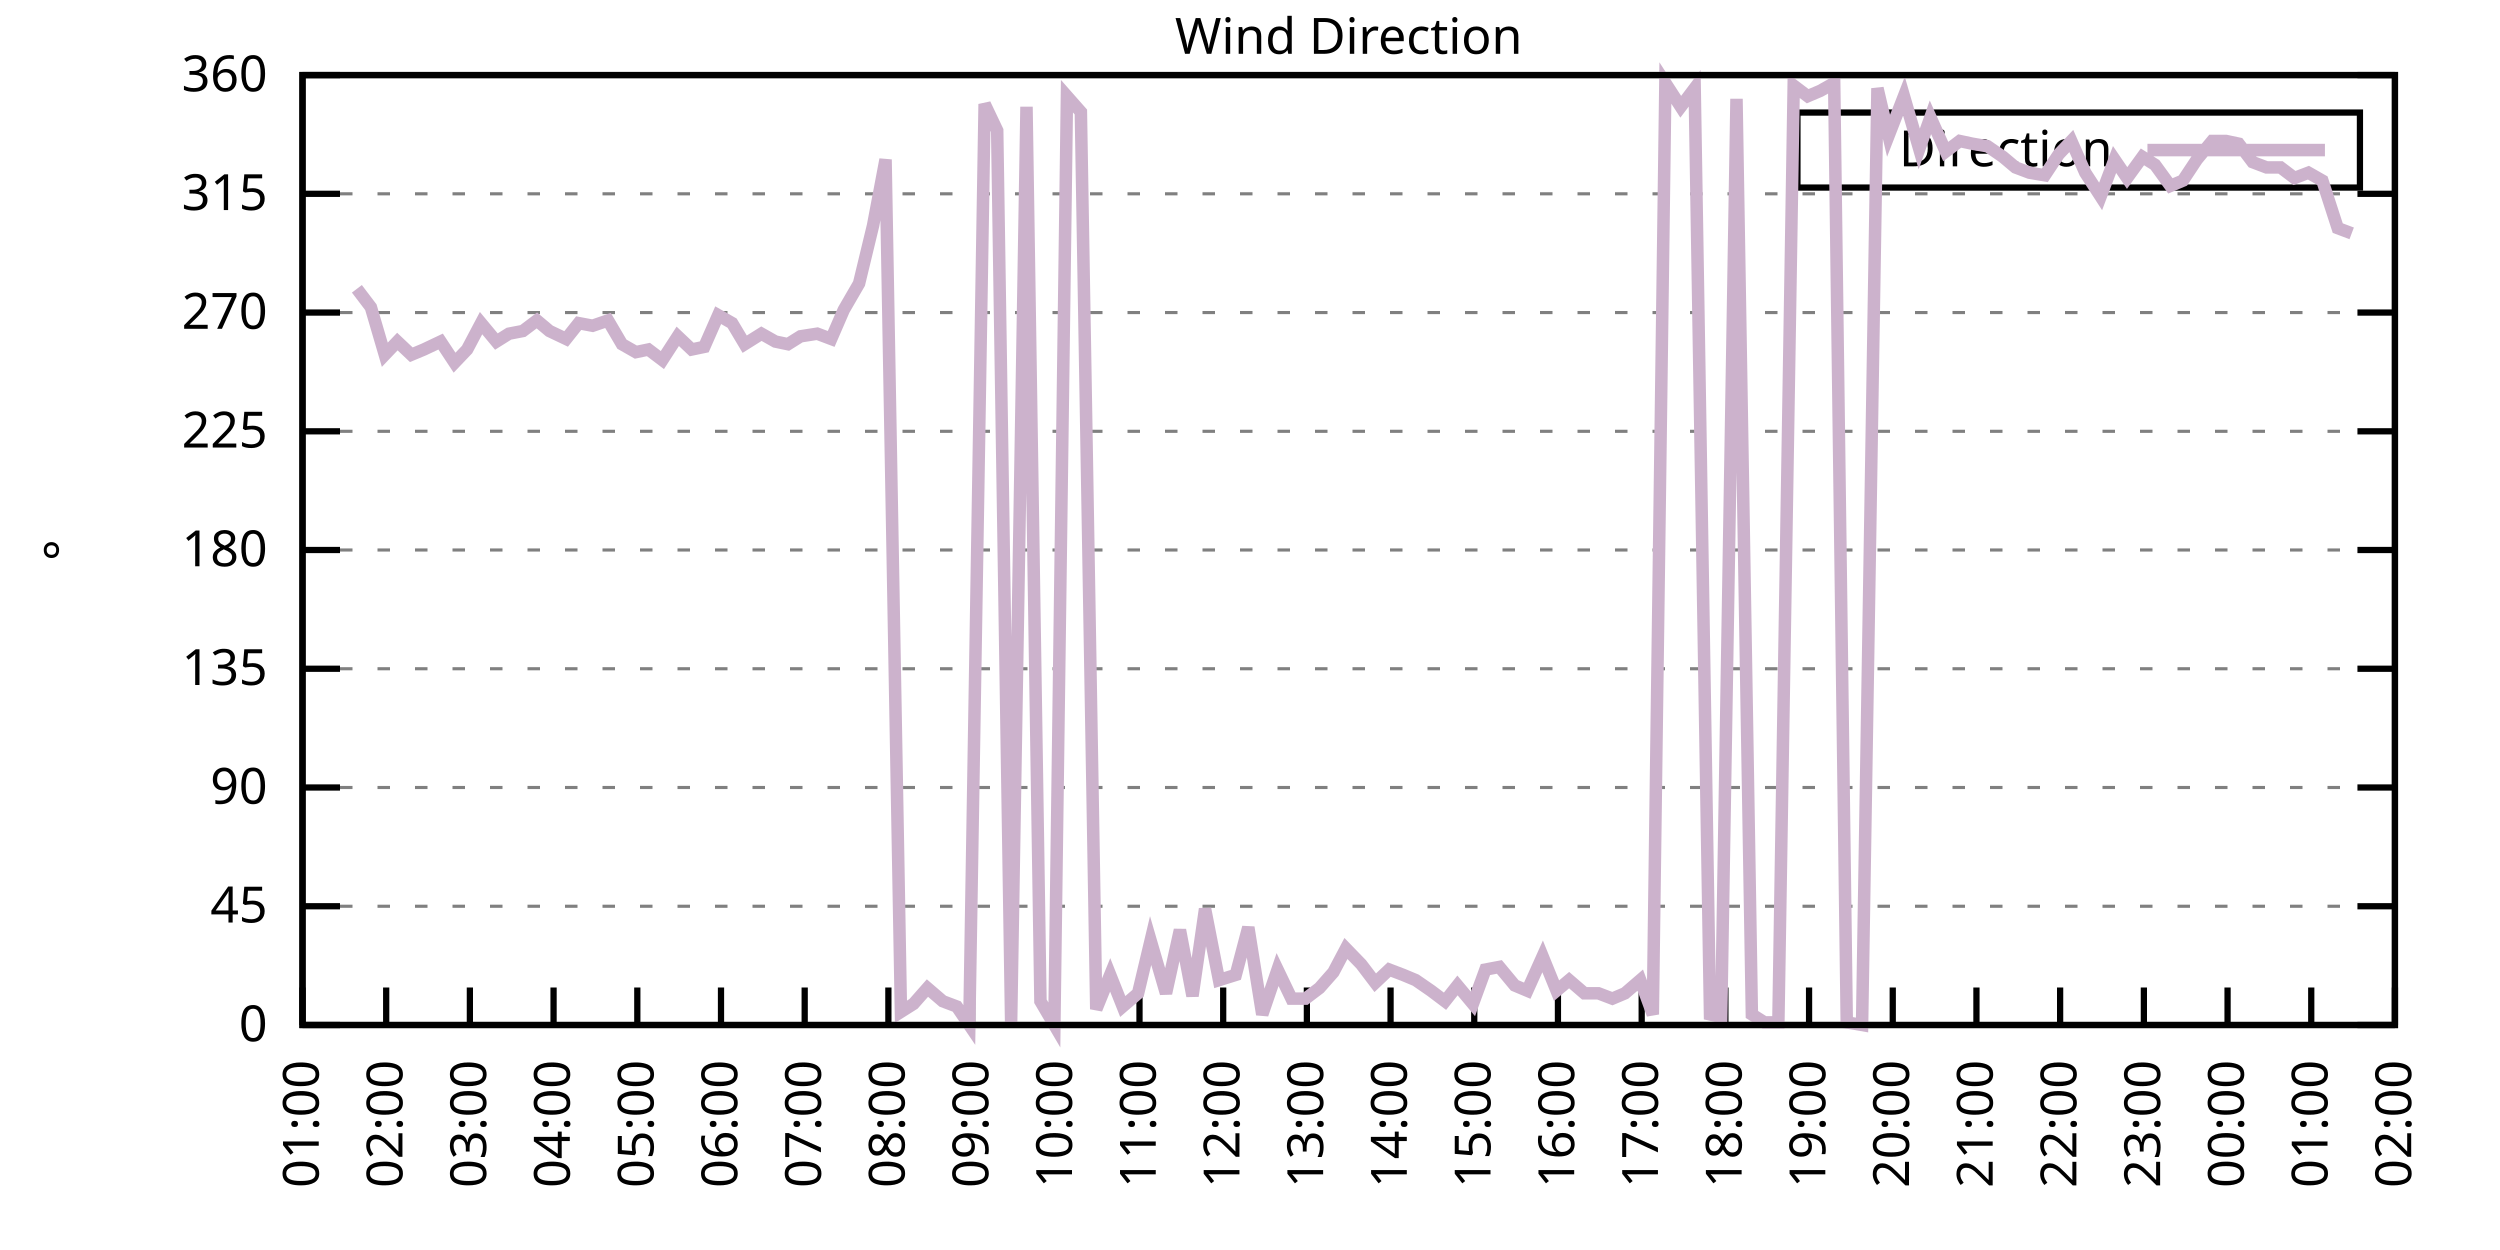
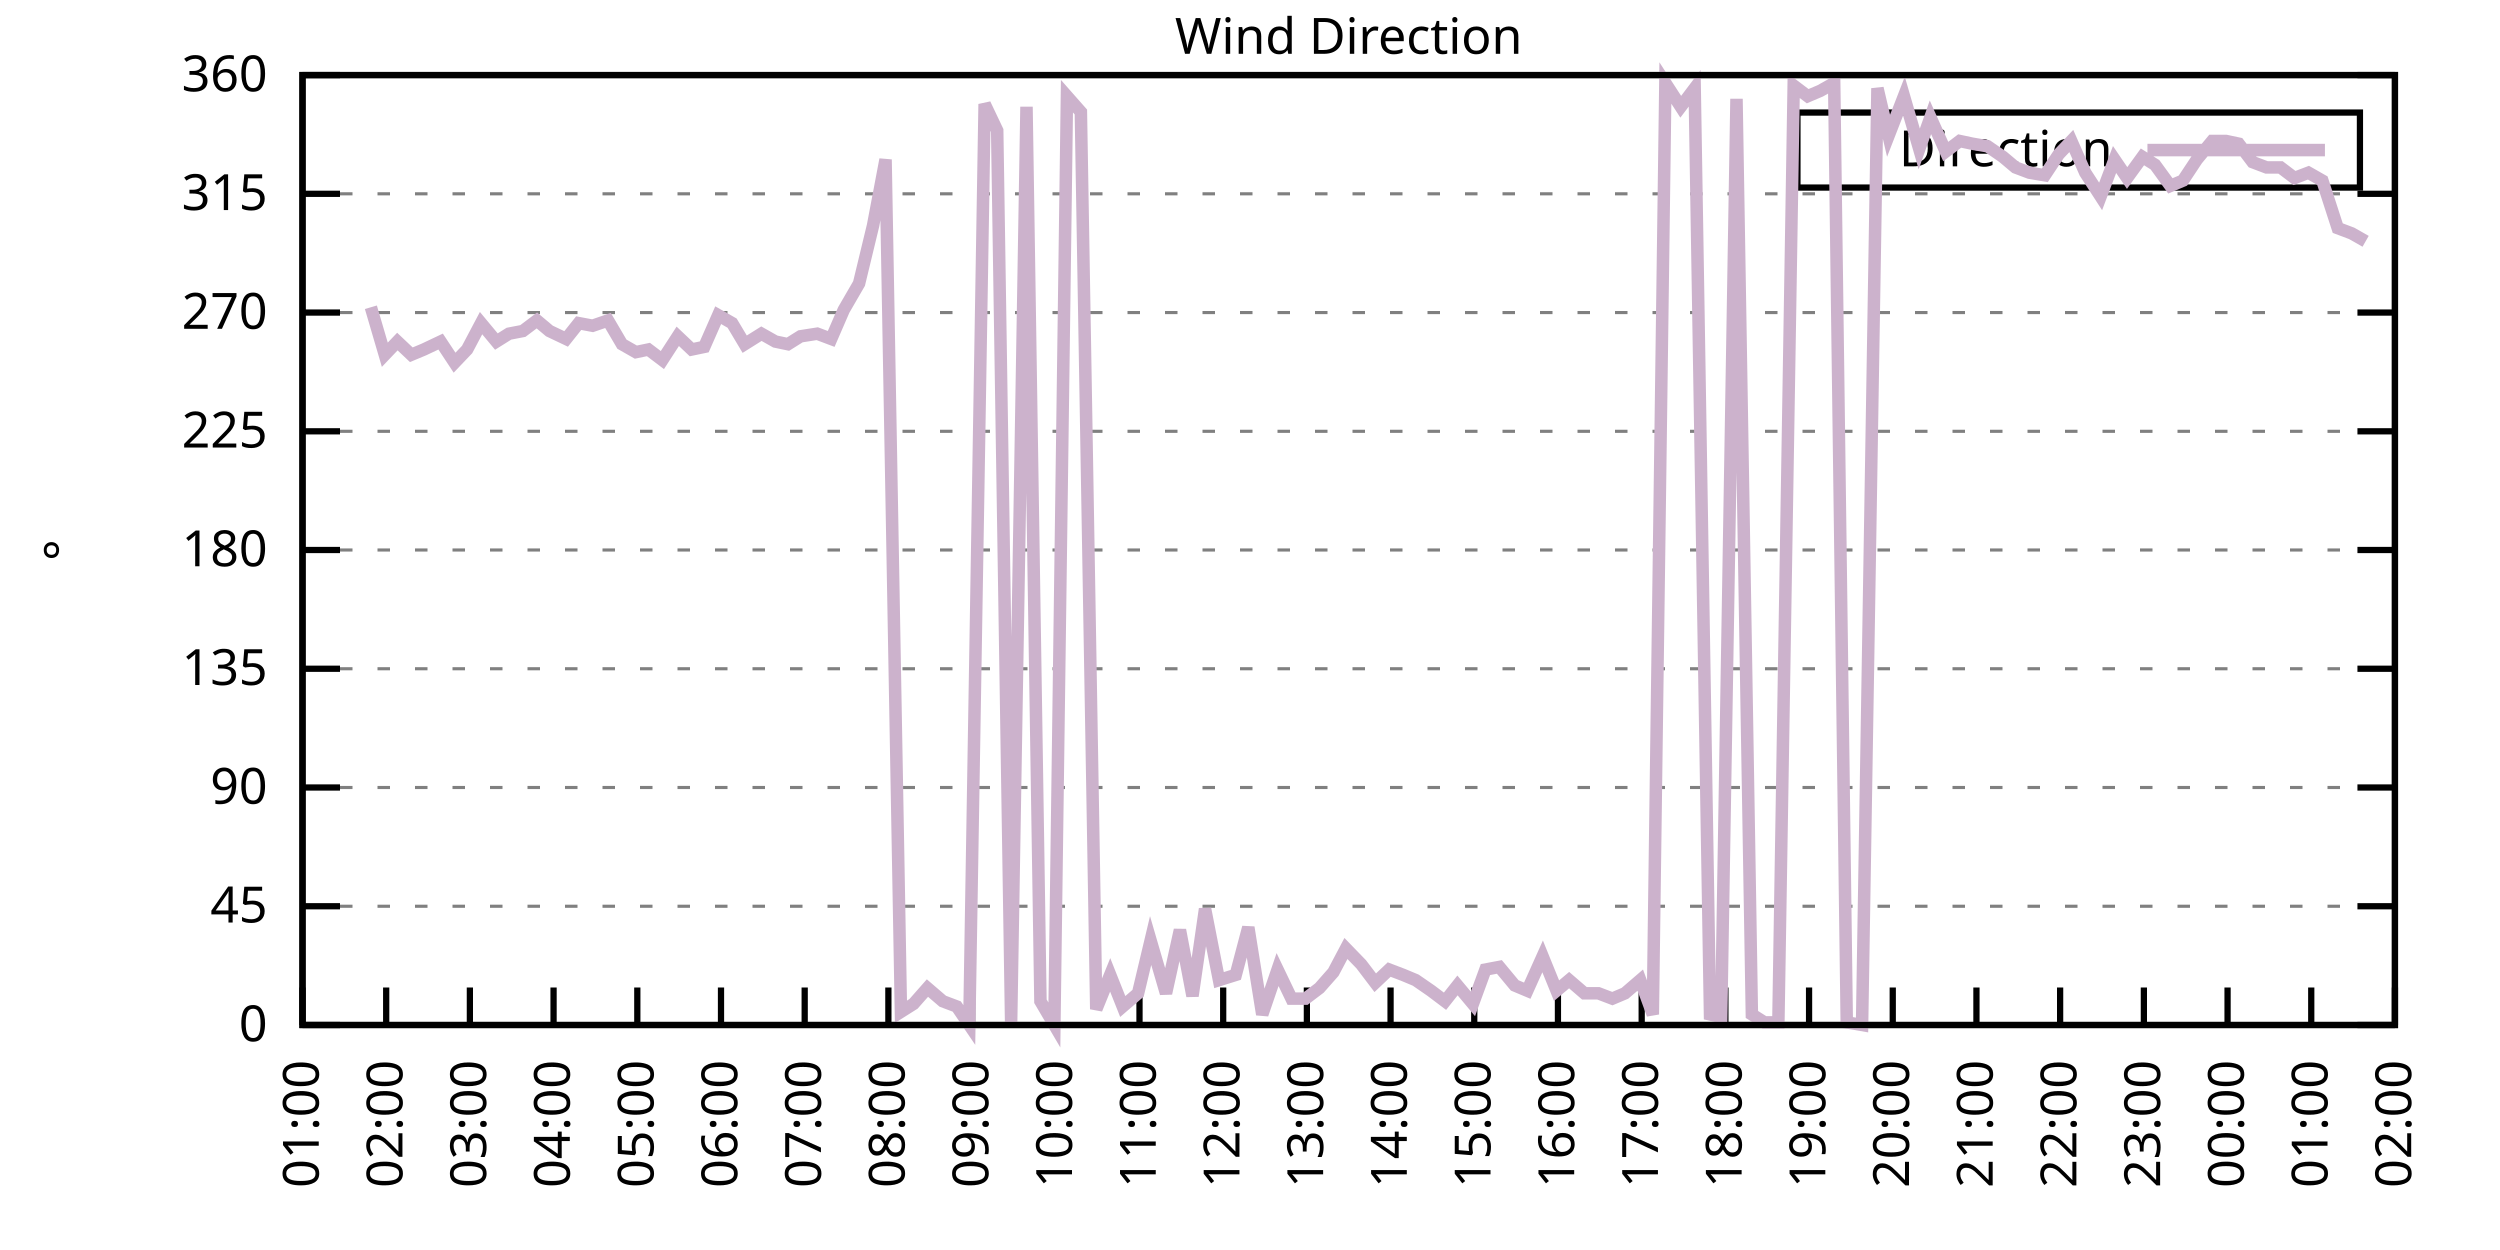
<svg xmlns="http://www.w3.org/2000/svg" xmlns:xlink="http://www.w3.org/1999/xlink" width="400" height="200" viewBox="0 0 400 200">
  <g id="gnuplot_canvas">
    <rect x="0" y="0" width="400" height="200" fill="none" />
    <defs>
      <circle id="gpDot" r="0.5" stroke-width="0.5" stroke="currentColor" />
      <path id="gpPt0" stroke-width="0.333" stroke="currentColor" d="M-1,0 h2 M0,-1 v2" />
      <path id="gpPt1" stroke-width="0.333" stroke="currentColor" d="M-1,-1 L1,1 M1,-1 L-1,1" />
      <path id="gpPt2" stroke-width="0.333" stroke="currentColor" d="M-1,0 L1,0 M0,-1 L0,1 M-1,-1 L1,1 M-1,1 L1,-1" />
      <rect id="gpPt3" stroke-width="0.333" stroke="currentColor" x="-1" y="-1" width="2" height="2" />
      <rect id="gpPt4" stroke-width="0.333" stroke="currentColor" fill="currentColor" x="-1" y="-1" width="2" height="2" />
      <circle id="gpPt5" stroke-width="0.333" stroke="currentColor" cx="0" cy="0" r="1" />
      <use xlink:href="#gpPt5" id="gpPt6" fill="currentColor" stroke="none" />
      <path id="gpPt7" stroke-width="0.333" stroke="currentColor" d="M0,-1.33 L-1.33,0.67 L1.33,0.67 z" />
      <use xlink:href="#gpPt7" id="gpPt8" fill="currentColor" stroke="none" />
      <use xlink:href="#gpPt7" id="gpPt9" stroke="currentColor" transform="rotate(180)" />
      <use xlink:href="#gpPt9" id="gpPt10" fill="currentColor" stroke="none" />
      <use xlink:href="#gpPt3" id="gpPt11" stroke="currentColor" transform="rotate(45)" />
      <use xlink:href="#gpPt11" id="gpPt12" fill="currentColor" stroke="none" />
      <path id="gpPt13" stroke-width="0.333" stroke="currentColor" d="M0,1.330 L1.265,0.411 L0.782,-1.067 L-0.782,-1.076 L-1.265,0.411 z" />
      <use xlink:href="#gpPt13" id="gpPt14" fill="currentColor" stroke="none" />
      <filter id="textbox" filterUnits="objectBoundingBox" x="0" y="0" height="1" width="1">
        <feFlood flood-color="white" flood-opacity="1" result="bgnd" />
        <feComposite in="SourceGraphic" in2="bgnd" operator="atop" />
      </filter>
      <filter id="greybox" filterUnits="objectBoundingBox" x="0" y="0" height="1" width="1">
        <feFlood flood-color="lightgrey" flood-opacity="1" result="grey" />
        <feComposite in="SourceGraphic" in2="grey" operator="atop" />
      </filter>
    </defs>
    <g fill="none" color="white" stroke="currentColor" stroke-width="1.00" stroke-linecap="butt" stroke-linejoin="miter">
</g>
    <g fill="none" color="black" stroke="currentColor" stroke-width="1.00" stroke-linecap="butt" stroke-linejoin="miter">
      <g stroke="none" shape-rendering="crispEdges">
        <polygon fill="rgb(255, 255, 255)" points="48.40,164.00 383.18,164.00 383.18,12.02 48.40,12.02 " />
      </g>
    </g>
    <g fill="none" color="black" stroke="currentColor" stroke-width="1.00" stroke-linecap="butt" stroke-linejoin="miter">
</g>
    <g fill="none" color="black" stroke="black" stroke-width="0.50" stroke-linecap="butt" stroke-linejoin="miter">
</g>
    <g fill="none" color="gray" stroke="currentColor" stroke-width="0.50" stroke-linecap="butt" stroke-linejoin="miter">
      <path stroke="gray" stroke-dasharray="2,4" class="gridline" d="M48.40,164.00 L383.19,164.00  " />
    </g>
    <g fill="none" color="gray" stroke="gray" stroke-width="1.00" stroke-linecap="butt" stroke-linejoin="miter">
</g>
    <g fill="none" color="black" stroke="currentColor" stroke-width="1.00" stroke-linecap="butt" stroke-linejoin="miter">
      <path stroke="black" d="M48.40,164.00 L54.40,164.00 M383.19,164.00 L377.19,164.00  " />
      <g transform="translate(42.80,166.60)" stroke="none" fill="black" font-family="Sans" font-size="8.00" text-anchor="end">
        <text>
          <tspan font-family="Sans"> 0</tspan>
        </text>
      </g>
    </g>
    <g fill="none" color="black" stroke="currentColor" stroke-width="1.00" stroke-linecap="butt" stroke-linejoin="miter">
</g>
    <g fill="none" color="black" stroke="black" stroke-width="0.50" stroke-linecap="butt" stroke-linejoin="miter">
</g>
    <g fill="none" color="gray" stroke="currentColor" stroke-width="0.50" stroke-linecap="butt" stroke-linejoin="miter">
      <path stroke="gray" stroke-dasharray="2,4" class="gridline" d="M48.40,145.00 L383.19,145.00  " />
    </g>
    <g fill="none" color="gray" stroke="gray" stroke-width="1.00" stroke-linecap="butt" stroke-linejoin="miter">
</g>
    <g fill="none" color="black" stroke="currentColor" stroke-width="1.00" stroke-linecap="butt" stroke-linejoin="miter">
      <path stroke="black" d="M48.40,145.00 L54.40,145.00 M383.19,145.00 L377.19,145.00  " />
      <g transform="translate(42.80,147.60)" stroke="none" fill="black" font-family="Sans" font-size="8.00" text-anchor="end">
        <text>
          <tspan font-family="Sans"> 45</tspan>
        </text>
      </g>
    </g>
    <g fill="none" color="black" stroke="currentColor" stroke-width="1.00" stroke-linecap="butt" stroke-linejoin="miter">
</g>
    <g fill="none" color="black" stroke="black" stroke-width="0.50" stroke-linecap="butt" stroke-linejoin="miter">
</g>
    <g fill="none" color="gray" stroke="currentColor" stroke-width="0.50" stroke-linecap="butt" stroke-linejoin="miter">
      <path stroke="gray" stroke-dasharray="2,4" class="gridline" d="M48.40,126.00 L383.19,126.00  " />
    </g>
    <g fill="none" color="gray" stroke="gray" stroke-width="1.00" stroke-linecap="butt" stroke-linejoin="miter">
</g>
    <g fill="none" color="black" stroke="currentColor" stroke-width="1.00" stroke-linecap="butt" stroke-linejoin="miter">
      <path stroke="black" d="M48.40,126.00 L54.40,126.00 M383.19,126.00 L377.19,126.00  " />
      <g transform="translate(42.80,128.60)" stroke="none" fill="black" font-family="Sans" font-size="8.00" text-anchor="end">
        <text>
          <tspan font-family="Sans"> 90</tspan>
        </text>
      </g>
    </g>
    <g fill="none" color="black" stroke="currentColor" stroke-width="1.00" stroke-linecap="butt" stroke-linejoin="miter">
</g>
    <g fill="none" color="black" stroke="black" stroke-width="0.50" stroke-linecap="butt" stroke-linejoin="miter">
</g>
    <g fill="none" color="gray" stroke="currentColor" stroke-width="0.50" stroke-linecap="butt" stroke-linejoin="miter">
      <path stroke="gray" stroke-dasharray="2,4" class="gridline" d="M48.40,107.00 L383.19,107.00  " />
    </g>
    <g fill="none" color="gray" stroke="gray" stroke-width="1.00" stroke-linecap="butt" stroke-linejoin="miter">
</g>
    <g fill="none" color="black" stroke="currentColor" stroke-width="1.00" stroke-linecap="butt" stroke-linejoin="miter">
      <path stroke="black" d="M48.40,107.00 L54.40,107.00 M383.19,107.00 L377.19,107.00  " />
      <g transform="translate(42.80,109.60)" stroke="none" fill="black" font-family="Sans" font-size="8.00" text-anchor="end">
        <text>
          <tspan font-family="Sans"> 135</tspan>
        </text>
      </g>
    </g>
    <g fill="none" color="black" stroke="currentColor" stroke-width="1.00" stroke-linecap="butt" stroke-linejoin="miter">
</g>
    <g fill="none" color="black" stroke="black" stroke-width="0.50" stroke-linecap="butt" stroke-linejoin="miter">
</g>
    <g fill="none" color="gray" stroke="currentColor" stroke-width="0.50" stroke-linecap="butt" stroke-linejoin="miter">
      <path stroke="gray" stroke-dasharray="2,4" class="gridline" d="M48.40,88.00 L383.19,88.00  " />
    </g>
    <g fill="none" color="gray" stroke="gray" stroke-width="1.00" stroke-linecap="butt" stroke-linejoin="miter">
</g>
    <g fill="none" color="black" stroke="currentColor" stroke-width="1.00" stroke-linecap="butt" stroke-linejoin="miter">
      <path stroke="black" d="M48.40,88.00 L54.40,88.00 M383.19,88.00 L377.19,88.00  " />
      <g transform="translate(42.80,90.60)" stroke="none" fill="black" font-family="Sans" font-size="8.00" text-anchor="end">
        <text>
          <tspan font-family="Sans"> 180</tspan>
        </text>
      </g>
    </g>
    <g fill="none" color="black" stroke="currentColor" stroke-width="1.00" stroke-linecap="butt" stroke-linejoin="miter">
</g>
    <g fill="none" color="black" stroke="black" stroke-width="0.50" stroke-linecap="butt" stroke-linejoin="miter">
</g>
    <g fill="none" color="gray" stroke="currentColor" stroke-width="0.50" stroke-linecap="butt" stroke-linejoin="miter">
      <path stroke="gray" stroke-dasharray="2,4" class="gridline" d="M48.40,69.01 L383.19,69.01  " />
    </g>
    <g fill="none" color="gray" stroke="gray" stroke-width="1.00" stroke-linecap="butt" stroke-linejoin="miter">
</g>
    <g fill="none" color="black" stroke="currentColor" stroke-width="1.00" stroke-linecap="butt" stroke-linejoin="miter">
      <path stroke="black" d="M48.40,69.01 L54.40,69.01 M383.19,69.01 L377.19,69.01  " />
      <g transform="translate(42.80,71.61)" stroke="none" fill="black" font-family="Sans" font-size="8.00" text-anchor="end">
        <text>
          <tspan font-family="Sans"> 225</tspan>
        </text>
      </g>
    </g>
    <g fill="none" color="black" stroke="currentColor" stroke-width="1.00" stroke-linecap="butt" stroke-linejoin="miter">
</g>
    <g fill="none" color="black" stroke="black" stroke-width="0.50" stroke-linecap="butt" stroke-linejoin="miter">
</g>
    <g fill="none" color="gray" stroke="currentColor" stroke-width="0.50" stroke-linecap="butt" stroke-linejoin="miter">
      <path stroke="gray" stroke-dasharray="2,4" class="gridline" d="M48.40,50.01 L383.19,50.01  " />
    </g>
    <g fill="none" color="gray" stroke="gray" stroke-width="1.00" stroke-linecap="butt" stroke-linejoin="miter">
</g>
    <g fill="none" color="black" stroke="currentColor" stroke-width="1.00" stroke-linecap="butt" stroke-linejoin="miter">
      <path stroke="black" d="M48.40,50.01 L54.40,50.01 M383.19,50.01 L377.19,50.01  " />
      <g transform="translate(42.80,52.61)" stroke="none" fill="black" font-family="Sans" font-size="8.00" text-anchor="end">
        <text>
          <tspan font-family="Sans"> 270</tspan>
        </text>
      </g>
    </g>
    <g fill="none" color="black" stroke="currentColor" stroke-width="1.00" stroke-linecap="butt" stroke-linejoin="miter">
</g>
    <g fill="none" color="black" stroke="black" stroke-width="0.50" stroke-linecap="butt" stroke-linejoin="miter">
</g>
    <g fill="none" color="gray" stroke="currentColor" stroke-width="0.50" stroke-linecap="butt" stroke-linejoin="miter">
      <path stroke="gray" stroke-dasharray="2,4" class="gridline" d="M48.40,31.01 L383.19,31.01  " />
    </g>
    <g fill="none" color="gray" stroke="gray" stroke-width="1.00" stroke-linecap="butt" stroke-linejoin="miter">
</g>
    <g fill="none" color="black" stroke="currentColor" stroke-width="1.00" stroke-linecap="butt" stroke-linejoin="miter">
      <path stroke="black" d="M48.40,31.01 L54.40,31.01 M383.19,31.01 L377.19,31.01  " />
      <g transform="translate(42.80,33.61)" stroke="none" fill="black" font-family="Sans" font-size="8.00" text-anchor="end">
        <text>
          <tspan font-family="Sans"> 315</tspan>
        </text>
      </g>
    </g>
    <g fill="none" color="black" stroke="currentColor" stroke-width="1.00" stroke-linecap="butt" stroke-linejoin="miter">
</g>
    <g fill="none" color="black" stroke="black" stroke-width="0.50" stroke-linecap="butt" stroke-linejoin="miter">
</g>
    <g fill="none" color="gray" stroke="currentColor" stroke-width="0.50" stroke-linecap="butt" stroke-linejoin="miter">
      <path stroke="gray" stroke-dasharray="2,4" class="gridline" d="M48.40,12.01 L383.19,12.01  " />
    </g>
    <g fill="none" color="gray" stroke="gray" stroke-width="1.00" stroke-linecap="butt" stroke-linejoin="miter">
</g>
    <g fill="none" color="black" stroke="currentColor" stroke-width="1.00" stroke-linecap="butt" stroke-linejoin="miter">
      <path stroke="black" d="M48.40,12.01 L54.40,12.01 M383.19,12.01 L377.19,12.01  " />
      <g transform="translate(42.80,14.61)" stroke="none" fill="black" font-family="Sans" font-size="8.00" text-anchor="end">
        <text>
          <tspan font-family="Sans"> 360</tspan>
        </text>
      </g>
    </g>
    <g fill="none" color="black" stroke="currentColor" stroke-width="1.00" stroke-linecap="butt" stroke-linejoin="miter">
      <path stroke="black" d="M48.40,164.00 L48.40,158.00  " />
      <g transform="translate(51.00,169.60) rotate(270.00)" stroke="none" fill="black" font-family="Sans" font-size="8.00" text-anchor="end">
        <text>
          <tspan font-family="Sans">01:00</tspan>
        </text>
      </g>
    </g>
    <g fill="none" color="black" stroke="currentColor" stroke-width="1.00" stroke-linecap="butt" stroke-linejoin="miter">
      <path stroke="black" d="M61.79,164.00 L61.79,158.00  " />
      <g transform="translate(64.39,169.60) rotate(270.00)" stroke="none" fill="black" font-family="Sans" font-size="8.00" text-anchor="end">
        <text>
          <tspan font-family="Sans">02:00</tspan>
        </text>
      </g>
    </g>
    <g fill="none" color="black" stroke="currentColor" stroke-width="1.00" stroke-linecap="butt" stroke-linejoin="miter">
      <path stroke="black" d="M75.18,164.00 L75.18,158.00  " />
      <g transform="translate(77.78,169.60) rotate(270.00)" stroke="none" fill="black" font-family="Sans" font-size="8.00" text-anchor="end">
        <text>
          <tspan font-family="Sans">03:00</tspan>
        </text>
      </g>
    </g>
    <g fill="none" color="black" stroke="currentColor" stroke-width="1.00" stroke-linecap="butt" stroke-linejoin="miter">
      <path stroke="black" d="M88.57,164.00 L88.57,158.00  " />
      <g transform="translate(91.17,169.60) rotate(270.00)" stroke="none" fill="black" font-family="Sans" font-size="8.00" text-anchor="end">
        <text>
          <tspan font-family="Sans">04:00</tspan>
        </text>
      </g>
    </g>
    <g fill="none" color="black" stroke="currentColor" stroke-width="1.00" stroke-linecap="butt" stroke-linejoin="miter">
      <path stroke="black" d="M101.97,164.00 L101.97,158.00  " />
      <g transform="translate(104.57,169.60) rotate(270.00)" stroke="none" fill="black" font-family="Sans" font-size="8.00" text-anchor="end">
        <text>
          <tspan font-family="Sans">05:00</tspan>
        </text>
      </g>
    </g>
    <g fill="none" color="black" stroke="currentColor" stroke-width="1.00" stroke-linecap="butt" stroke-linejoin="miter">
      <path stroke="black" d="M115.36,164.00 L115.36,158.00  " />
      <g transform="translate(117.96,169.60) rotate(270.00)" stroke="none" fill="black" font-family="Sans" font-size="8.00" text-anchor="end">
        <text>
          <tspan font-family="Sans">06:00</tspan>
        </text>
      </g>
    </g>
    <g fill="none" color="black" stroke="currentColor" stroke-width="1.00" stroke-linecap="butt" stroke-linejoin="miter">
      <path stroke="black" d="M128.75,164.00 L128.75,158.00  " />
      <g transform="translate(131.35,169.60) rotate(270.00)" stroke="none" fill="black" font-family="Sans" font-size="8.00" text-anchor="end">
        <text>
          <tspan font-family="Sans">07:00</tspan>
        </text>
      </g>
    </g>
    <g fill="none" color="black" stroke="currentColor" stroke-width="1.00" stroke-linecap="butt" stroke-linejoin="miter">
      <path stroke="black" d="M142.14,164.00 L142.14,158.00  " />
      <g transform="translate(144.74,169.60) rotate(270.00)" stroke="none" fill="black" font-family="Sans" font-size="8.00" text-anchor="end">
        <text>
          <tspan font-family="Sans">08:00</tspan>
        </text>
      </g>
    </g>
    <g fill="none" color="black" stroke="currentColor" stroke-width="1.00" stroke-linecap="butt" stroke-linejoin="miter">
      <path stroke="black" d="M155.53,164.00 L155.53,158.00  " />
      <g transform="translate(158.13,169.60) rotate(270.00)" stroke="none" fill="black" font-family="Sans" font-size="8.00" text-anchor="end">
        <text>
          <tspan font-family="Sans">09:00</tspan>
        </text>
      </g>
    </g>
    <g fill="none" color="black" stroke="currentColor" stroke-width="1.00" stroke-linecap="butt" stroke-linejoin="miter">
      <path stroke="black" d="M168.92,164.00 L168.92,158.00  " />
      <g transform="translate(171.52,169.60) rotate(270.00)" stroke="none" fill="black" font-family="Sans" font-size="8.00" text-anchor="end">
        <text>
          <tspan font-family="Sans">10:00</tspan>
        </text>
      </g>
    </g>
    <g fill="none" color="black" stroke="currentColor" stroke-width="1.00" stroke-linecap="butt" stroke-linejoin="miter">
      <path stroke="black" d="M182.32,164.00 L182.32,158.00  " />
      <g transform="translate(184.92,169.60) rotate(270.00)" stroke="none" fill="black" font-family="Sans" font-size="8.00" text-anchor="end">
        <text>
          <tspan font-family="Sans">11:00</tspan>
        </text>
      </g>
    </g>
    <g fill="none" color="black" stroke="currentColor" stroke-width="1.00" stroke-linecap="butt" stroke-linejoin="miter">
      <path stroke="black" d="M195.71,164.00 L195.71,158.00  " />
      <g transform="translate(198.31,169.60) rotate(270.00)" stroke="none" fill="black" font-family="Sans" font-size="8.00" text-anchor="end">
        <text>
          <tspan font-family="Sans">12:00</tspan>
        </text>
      </g>
    </g>
    <g fill="none" color="black" stroke="currentColor" stroke-width="1.00" stroke-linecap="butt" stroke-linejoin="miter">
      <path stroke="black" d="M209.10,164.00 L209.10,158.00  " />
      <g transform="translate(211.70,169.60) rotate(270.00)" stroke="none" fill="black" font-family="Sans" font-size="8.00" text-anchor="end">
        <text>
          <tspan font-family="Sans">13:00</tspan>
        </text>
      </g>
    </g>
    <g fill="none" color="black" stroke="currentColor" stroke-width="1.00" stroke-linecap="butt" stroke-linejoin="miter">
      <path stroke="black" d="M222.49,164.00 L222.49,158.00  " />
      <g transform="translate(225.09,169.60) rotate(270.00)" stroke="none" fill="black" font-family="Sans" font-size="8.00" text-anchor="end">
        <text>
          <tspan font-family="Sans">14:00</tspan>
        </text>
      </g>
    </g>
    <g fill="none" color="black" stroke="currentColor" stroke-width="1.00" stroke-linecap="butt" stroke-linejoin="miter">
      <path stroke="black" d="M235.88,164.00 L235.88,158.00  " />
      <g transform="translate(238.48,169.60) rotate(270.00)" stroke="none" fill="black" font-family="Sans" font-size="8.00" text-anchor="end">
        <text>
          <tspan font-family="Sans">15:00</tspan>
        </text>
      </g>
    </g>
    <g fill="none" color="black" stroke="currentColor" stroke-width="1.00" stroke-linecap="butt" stroke-linejoin="miter">
      <path stroke="black" d="M249.27,164.00 L249.27,158.00  " />
      <g transform="translate(251.87,169.60) rotate(270.00)" stroke="none" fill="black" font-family="Sans" font-size="8.00" text-anchor="end">
        <text>
          <tspan font-family="Sans">16:00</tspan>
        </text>
      </g>
    </g>
    <g fill="none" color="black" stroke="currentColor" stroke-width="1.00" stroke-linecap="butt" stroke-linejoin="miter">
      <path stroke="black" d="M262.67,164.00 L262.67,158.00  " />
      <g transform="translate(265.27,169.60) rotate(270.00)" stroke="none" fill="black" font-family="Sans" font-size="8.00" text-anchor="end">
        <text>
          <tspan font-family="Sans">17:00</tspan>
        </text>
      </g>
    </g>
    <g fill="none" color="black" stroke="currentColor" stroke-width="1.00" stroke-linecap="butt" stroke-linejoin="miter">
      <path stroke="black" d="M276.06,164.00 L276.06,158.00  " />
      <g transform="translate(278.66,169.60) rotate(270.00)" stroke="none" fill="black" font-family="Sans" font-size="8.00" text-anchor="end">
        <text>
          <tspan font-family="Sans">18:00</tspan>
        </text>
      </g>
    </g>
    <g fill="none" color="black" stroke="currentColor" stroke-width="1.00" stroke-linecap="butt" stroke-linejoin="miter">
      <path stroke="black" d="M289.45,164.00 L289.45,158.00  " />
      <g transform="translate(292.05,169.60) rotate(270.00)" stroke="none" fill="black" font-family="Sans" font-size="8.00" text-anchor="end">
        <text>
          <tspan font-family="Sans">19:00</tspan>
        </text>
      </g>
    </g>
    <g fill="none" color="black" stroke="currentColor" stroke-width="1.00" stroke-linecap="butt" stroke-linejoin="miter">
      <path stroke="black" d="M302.84,164.00 L302.84,158.00  " />
      <g transform="translate(305.44,169.60) rotate(270.00)" stroke="none" fill="black" font-family="Sans" font-size="8.00" text-anchor="end">
        <text>
          <tspan font-family="Sans">20:00</tspan>
        </text>
      </g>
    </g>
    <g fill="none" color="black" stroke="currentColor" stroke-width="1.00" stroke-linecap="butt" stroke-linejoin="miter">
      <path stroke="black" d="M316.23,164.00 L316.23,158.00  " />
      <g transform="translate(318.83,169.60) rotate(270.00)" stroke="none" fill="black" font-family="Sans" font-size="8.00" text-anchor="end">
        <text>
          <tspan font-family="Sans">21:00</tspan>
        </text>
      </g>
    </g>
    <g fill="none" color="black" stroke="currentColor" stroke-width="1.00" stroke-linecap="butt" stroke-linejoin="miter">
      <path stroke="black" d="M329.62,164.00 L329.62,158.00  " />
      <g transform="translate(332.22,169.60) rotate(270.00)" stroke="none" fill="black" font-family="Sans" font-size="8.00" text-anchor="end">
        <text>
          <tspan font-family="Sans">22:00</tspan>
        </text>
      </g>
    </g>
    <g fill="none" color="black" stroke="currentColor" stroke-width="1.00" stroke-linecap="butt" stroke-linejoin="miter">
      <path stroke="black" d="M343.02,164.00 L343.02,158.00  " />
      <g transform="translate(345.62,169.60) rotate(270.00)" stroke="none" fill="black" font-family="Sans" font-size="8.00" text-anchor="end">
        <text>
          <tspan font-family="Sans">23:00</tspan>
        </text>
      </g>
    </g>
    <g fill="none" color="black" stroke="currentColor" stroke-width="1.00" stroke-linecap="butt" stroke-linejoin="miter">
      <path stroke="black" d="M356.41,164.00 L356.41,158.00  " />
      <g transform="translate(359.01,169.60) rotate(270.00)" stroke="none" fill="black" font-family="Sans" font-size="8.00" text-anchor="end">
        <text>
          <tspan font-family="Sans">00:00</tspan>
        </text>
      </g>
    </g>
    <g fill="none" color="black" stroke="currentColor" stroke-width="1.00" stroke-linecap="butt" stroke-linejoin="miter">
      <path stroke="black" d="M369.80,164.00 L369.80,158.00  " />
      <g transform="translate(372.40,169.60) rotate(270.00)" stroke="none" fill="black" font-family="Sans" font-size="8.00" text-anchor="end">
        <text>
          <tspan font-family="Sans">01:00</tspan>
        </text>
      </g>
    </g>
    <g fill="none" color="black" stroke="currentColor" stroke-width="1.00" stroke-linecap="butt" stroke-linejoin="miter">
      <path stroke="black" d="M383.19,164.00 L383.19,158.00  " />
      <g transform="translate(385.79,169.60) rotate(270.00)" stroke="none" fill="black" font-family="Sans" font-size="8.00" text-anchor="end">
        <text>
          <tspan font-family="Sans">02:00</tspan>
        </text>
      </g>
    </g>
    <g fill="none" color="black" stroke="currentColor" stroke-width="1.00" stroke-linecap="butt" stroke-linejoin="miter">
</g>
    <g fill="none" color="black" stroke="currentColor" stroke-width="1.00" stroke-linecap="butt" stroke-linejoin="miter">
      <path stroke="black" d="M48.40,12.01 L48.40,164.00 L383.19,164.00 L383.19,12.01 L48.40,12.01 Z  " />
    </g>
    <g fill="none" color="black" stroke="currentColor" stroke-width="1.00" stroke-linecap="butt" stroke-linejoin="miter">
</g>
    <g fill="none" color="black" stroke="currentColor" stroke-width="1.00" stroke-linecap="butt" stroke-linejoin="miter">
      <path stroke="black" d="M287.59,30.01 L287.59,18.01 L377.59,18.01 L377.59,30.01 L287.59,30.01 Z  " />
    </g>
    <g id="Wind_direction_plot_1">
      <g fill="none" color="white" stroke="black" stroke-width="2.00" stroke-linecap="butt" stroke-linejoin="miter">
</g>
      <g fill="none" color="black" stroke="currentColor" stroke-width="2.00" stroke-linecap="butt" stroke-linejoin="miter">
        <g transform="translate(337.99,26.61)" stroke="none" fill="black" font-family="Sans" font-size="8.00" text-anchor="end">
          <text>
            <tspan font-family="Sans">Direction</tspan>
          </text>
        </g>
      </g>
      <g fill="none" color="black" stroke="currentColor" stroke-width="2.00" stroke-linecap="butt" stroke-linejoin="miter">
-         <path stroke="rgb(204, 178, 204)" d="M343.59,24.01 L371.99,24.01 M57.10,46.21 L59.34,49.16 L61.57,56.76 L63.58,54.65 L65.81,56.76 L67.82,55.92   L70.50,54.65 L72.73,58.03 L74.74,55.92 L76.97,51.70 L79.42,54.65 L81.43,53.39 L83.66,52.96 L85.90,51.27   L87.91,52.96 L90.58,54.23 L92.59,51.70 L94.82,52.12 L97.28,51.27 L99.51,55.07 L101.74,56.34 L103.75,55.92   L105.98,57.61 L108.44,53.81 L110.67,55.92 L112.68,55.50 L114.91,50.43 L117.14,51.70 L119.15,55.07 L121.83,53.39   L124.06,54.65 L126.07,55.07 L128.08,53.81 L130.76,53.39 L132.99,54.23 L135.00,49.59 L137.45,45.36 L139.69,36.08   L141.69,25.52 L144.15,161.89 L146.16,160.62 L148.39,158.09 L150.85,160.20 L153.08,161.04 L155.09,164.00 L157.54,16.65   L159.55,20.88 L161.78,163.58 L164.24,17.08 L166.47,160.20 L168.70,164.00 L170.71,15.39 L172.94,17.92 L175.40,161.47   L177.63,155.98 L179.64,161.04 L182.09,158.93 L184.10,150.49 L186.56,158.93 L188.79,148.80 L190.80,159.36 L192.81,145.42   L195.04,156.82 L197.72,155.98 L199.73,148.38 L201.96,162.31 L204.41,155.13 L206.64,159.78 L208.88,159.78 L211.11,158.09   L213.34,155.56 L215.35,151.76 L217.80,154.29 L220.04,157.24 L222.27,155.13 L224.50,155.98 L226.51,156.82 L228.96,158.51   L231.20,160.20 L233.20,157.67 L235.66,160.62 L237.67,155.13 L239.90,154.71 L242.36,157.67 L244.36,158.51 L246.82,153.02   L249.05,158.51 L251.06,156.82 L253.51,158.93 L255.75,158.93 L257.98,159.78 L259.99,158.93 L262.44,156.82 L264.45,162.31   L266.46,13.28 L268.92,17.08 L271.15,14.12 L273.60,162.31 L275.39,162.73 L277.84,15.81 L280.30,162.31 L282.31,163.58   L284.54,163.58 L286.99,13.70 L289.23,15.39 L291.23,14.54 L293.47,13.28 L295.48,163.58 L297.93,164.00 L300.39,14.12   L302.17,21.72 L304.63,15.39 L307.08,23.83 L308.87,18.77 L311.32,24.25 L313.55,22.56 L315.56,22.99 L318.02,23.41   L320.47,25.10 L322.48,26.79 L324.71,27.63 L327.17,28.05 L329.40,24.68 L331.41,22.56 L333.64,27.63 L336.10,31.43   L338.33,25.52 L340.34,28.48 L342.79,25.10 L344.80,26.36 L347.26,29.74 L349.26,28.90 L351.50,25.52 L353.95,22.56   L356.18,22.56 L358.19,22.99 L360.42,25.94 L362.66,26.79 L364.89,26.79 L367.12,28.48 L369.35,27.63 L371.58,28.90   L374.04,36.50 L376.27,37.34  " />
+         <path stroke="rgb(204, 178, 204)" d="M343.59,24.01 L371.99,24.01 M59.34,49.16 L61.57,56.76 L63.58,54.65 L65.81,56.76 L67.82,55.92 L70.50,54.65   L72.73,58.03 L74.74,55.92 L76.97,51.70 L79.42,54.65 L81.43,53.39 L83.66,52.96 L85.90,51.27 L87.91,52.96   L90.58,54.23 L92.59,51.70 L94.82,52.12 L97.28,51.27 L99.51,55.07 L101.74,56.34 L103.75,55.92 L105.98,57.61   L108.44,53.81 L110.67,55.92 L112.68,55.50 L114.91,50.43 L117.14,51.70 L119.15,55.07 L121.83,53.39 L124.06,54.65   L126.07,55.07 L128.08,53.81 L130.76,53.39 L132.99,54.23 L135.00,49.59 L137.45,45.36 L139.69,36.08 L141.69,25.52   L144.15,161.89 L146.16,160.62 L148.39,158.09 L150.85,160.20 L153.08,161.04 L155.09,164.00 L157.54,16.65 L159.55,20.88   L161.78,163.58 L164.24,17.08 L166.47,160.20 L168.70,164.00 L170.71,15.39 L172.94,17.92 L175.40,161.47 L177.63,155.98   L179.64,161.04 L182.09,158.93 L184.10,150.49 L186.56,158.93 L188.79,148.80 L190.80,159.36 L192.81,145.42 L195.04,156.82   L197.72,155.98 L199.73,148.38 L201.96,162.31 L204.41,155.13 L206.64,159.78 L208.88,159.78 L211.11,158.09 L213.34,155.56   L215.35,151.76 L217.80,154.29 L220.04,157.24 L222.27,155.13 L224.50,155.98 L226.51,156.82 L228.96,158.51 L231.20,160.20   L233.20,157.67 L235.66,160.62 L237.67,155.13 L239.90,154.71 L242.36,157.67 L244.36,158.51 L246.82,153.02 L249.05,158.51   L251.06,156.82 L253.51,158.93 L255.75,158.93 L257.98,159.78 L259.99,158.93 L262.44,156.82 L264.45,162.31 L266.46,13.28   L268.92,17.08 L271.15,14.12 L273.60,162.31 L275.39,162.73 L277.84,15.81 L280.30,162.31 L282.31,163.58 L284.54,163.58   L286.99,13.70 L289.23,15.39 L291.23,14.54 L293.47,13.28 L295.48,163.58 L297.93,164.00 L300.39,14.12 L302.17,21.72   L304.63,15.39 L307.08,23.83 L308.87,18.77 L311.32,24.25 L313.55,22.56 L315.56,22.99 L318.02,23.41 L320.47,25.10   L322.48,26.79 L324.71,27.63 L327.17,28.05 L329.40,24.68 L331.41,22.56 L333.64,27.63 L336.10,31.43 L338.33,25.52   L340.34,28.48 L342.79,25.10 L344.80,26.36 L347.26,29.74 L349.26,28.90 L351.50,25.52 L353.95,22.56 L356.18,22.56   L358.19,22.99 L360.42,25.94 L362.66,26.79 L364.89,26.79 L367.12,28.48 L369.35,27.63 L371.58,28.90 L374.04,36.50   L376.27,37.34 L378.50,38.61  " />
      </g>
    </g>
    <g fill="none" color="black" stroke="currentColor" stroke-width="2.00" stroke-linecap="butt" stroke-linejoin="miter">
</g>
    <g fill="none" color="black" stroke="black" stroke-width="1.00" stroke-linecap="butt" stroke-linejoin="miter">
</g>
    <g fill="none" color="black" stroke="currentColor" stroke-width="1.00" stroke-linecap="butt" stroke-linejoin="miter">
      <path stroke="black" d="M48.40,12.01 L48.40,164.00 L383.19,164.00 L383.19,12.01 L48.40,12.01 Z  " />
      <g transform="translate(12.80,88.01) rotate(270.00)" stroke="none" fill="black" font-family="Sans" font-size="8.00" text-anchor="middle">
        <text>
          <tspan font-family="Sans">°</tspan>
        </text>
      </g>
    </g>
    <g fill="none" color="black" stroke="currentColor" stroke-width="1.00" stroke-linecap="butt" stroke-linejoin="miter">
</g>
    <g fill="none" color="black" stroke="currentColor" stroke-width="1.00" stroke-linecap="butt" stroke-linejoin="miter">
      <g transform="translate(215.79,8.61)" stroke="none" fill="black" font-family="Sans" font-size="8.00" text-anchor="middle">
        <text>
          <tspan font-family="Sans">Wind Direction</tspan>
        </text>
      </g>
    </g>
    <g fill="none" color="black" stroke="currentColor" stroke-width="1.00" stroke-linecap="butt" stroke-linejoin="miter">
</g>
  </g>
</svg>
